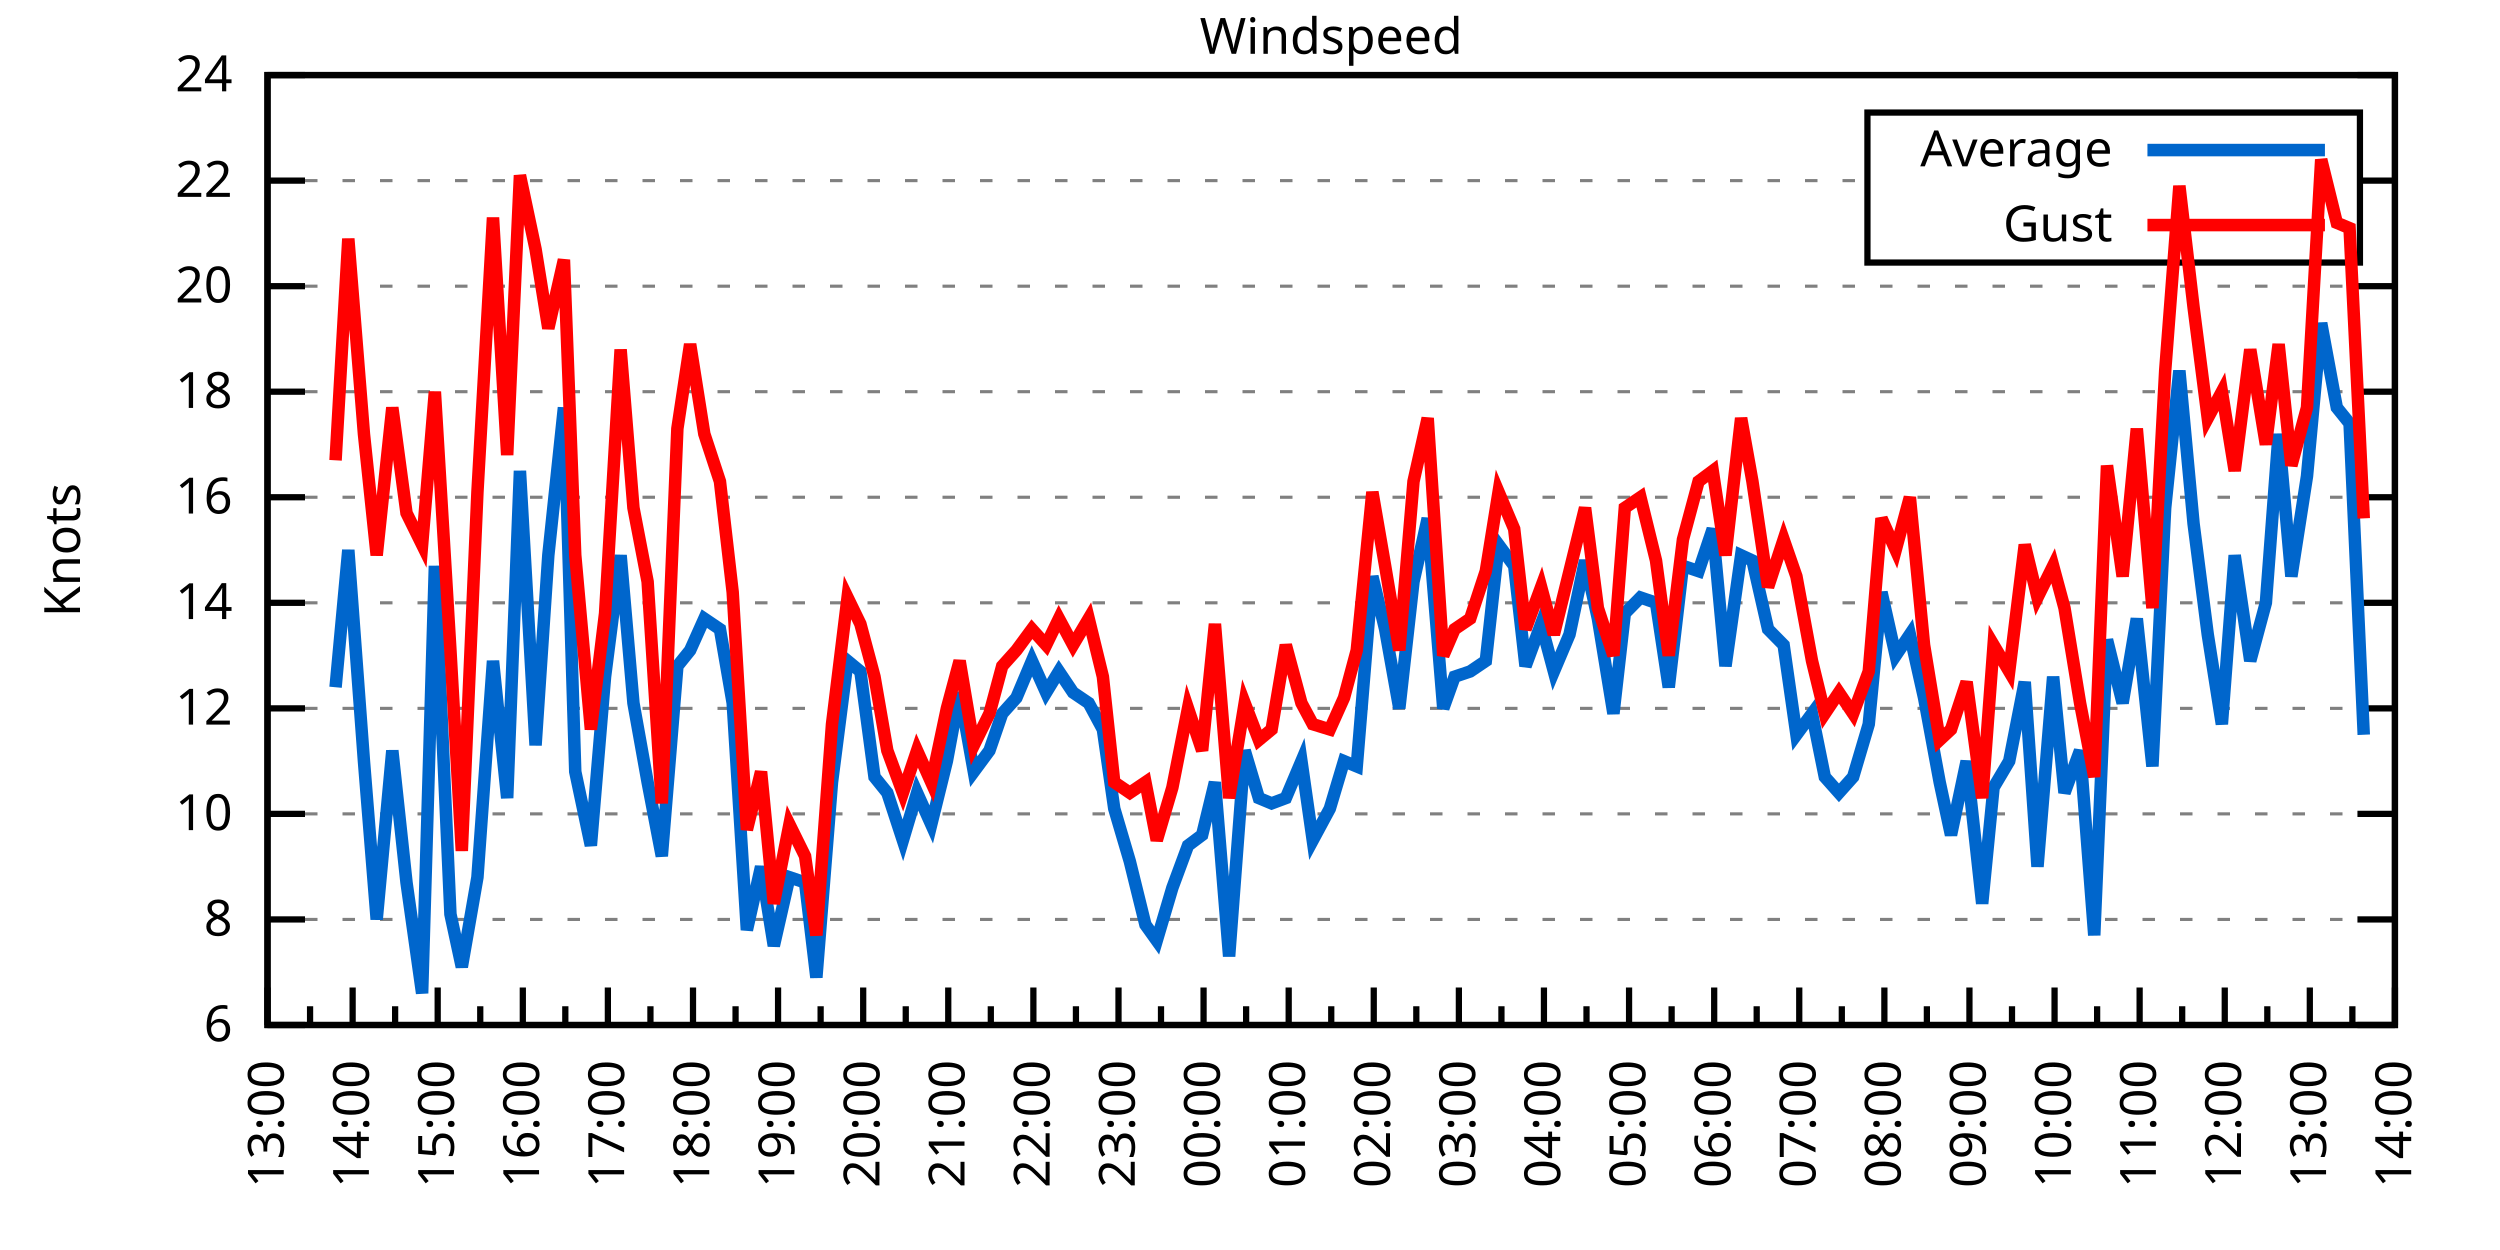
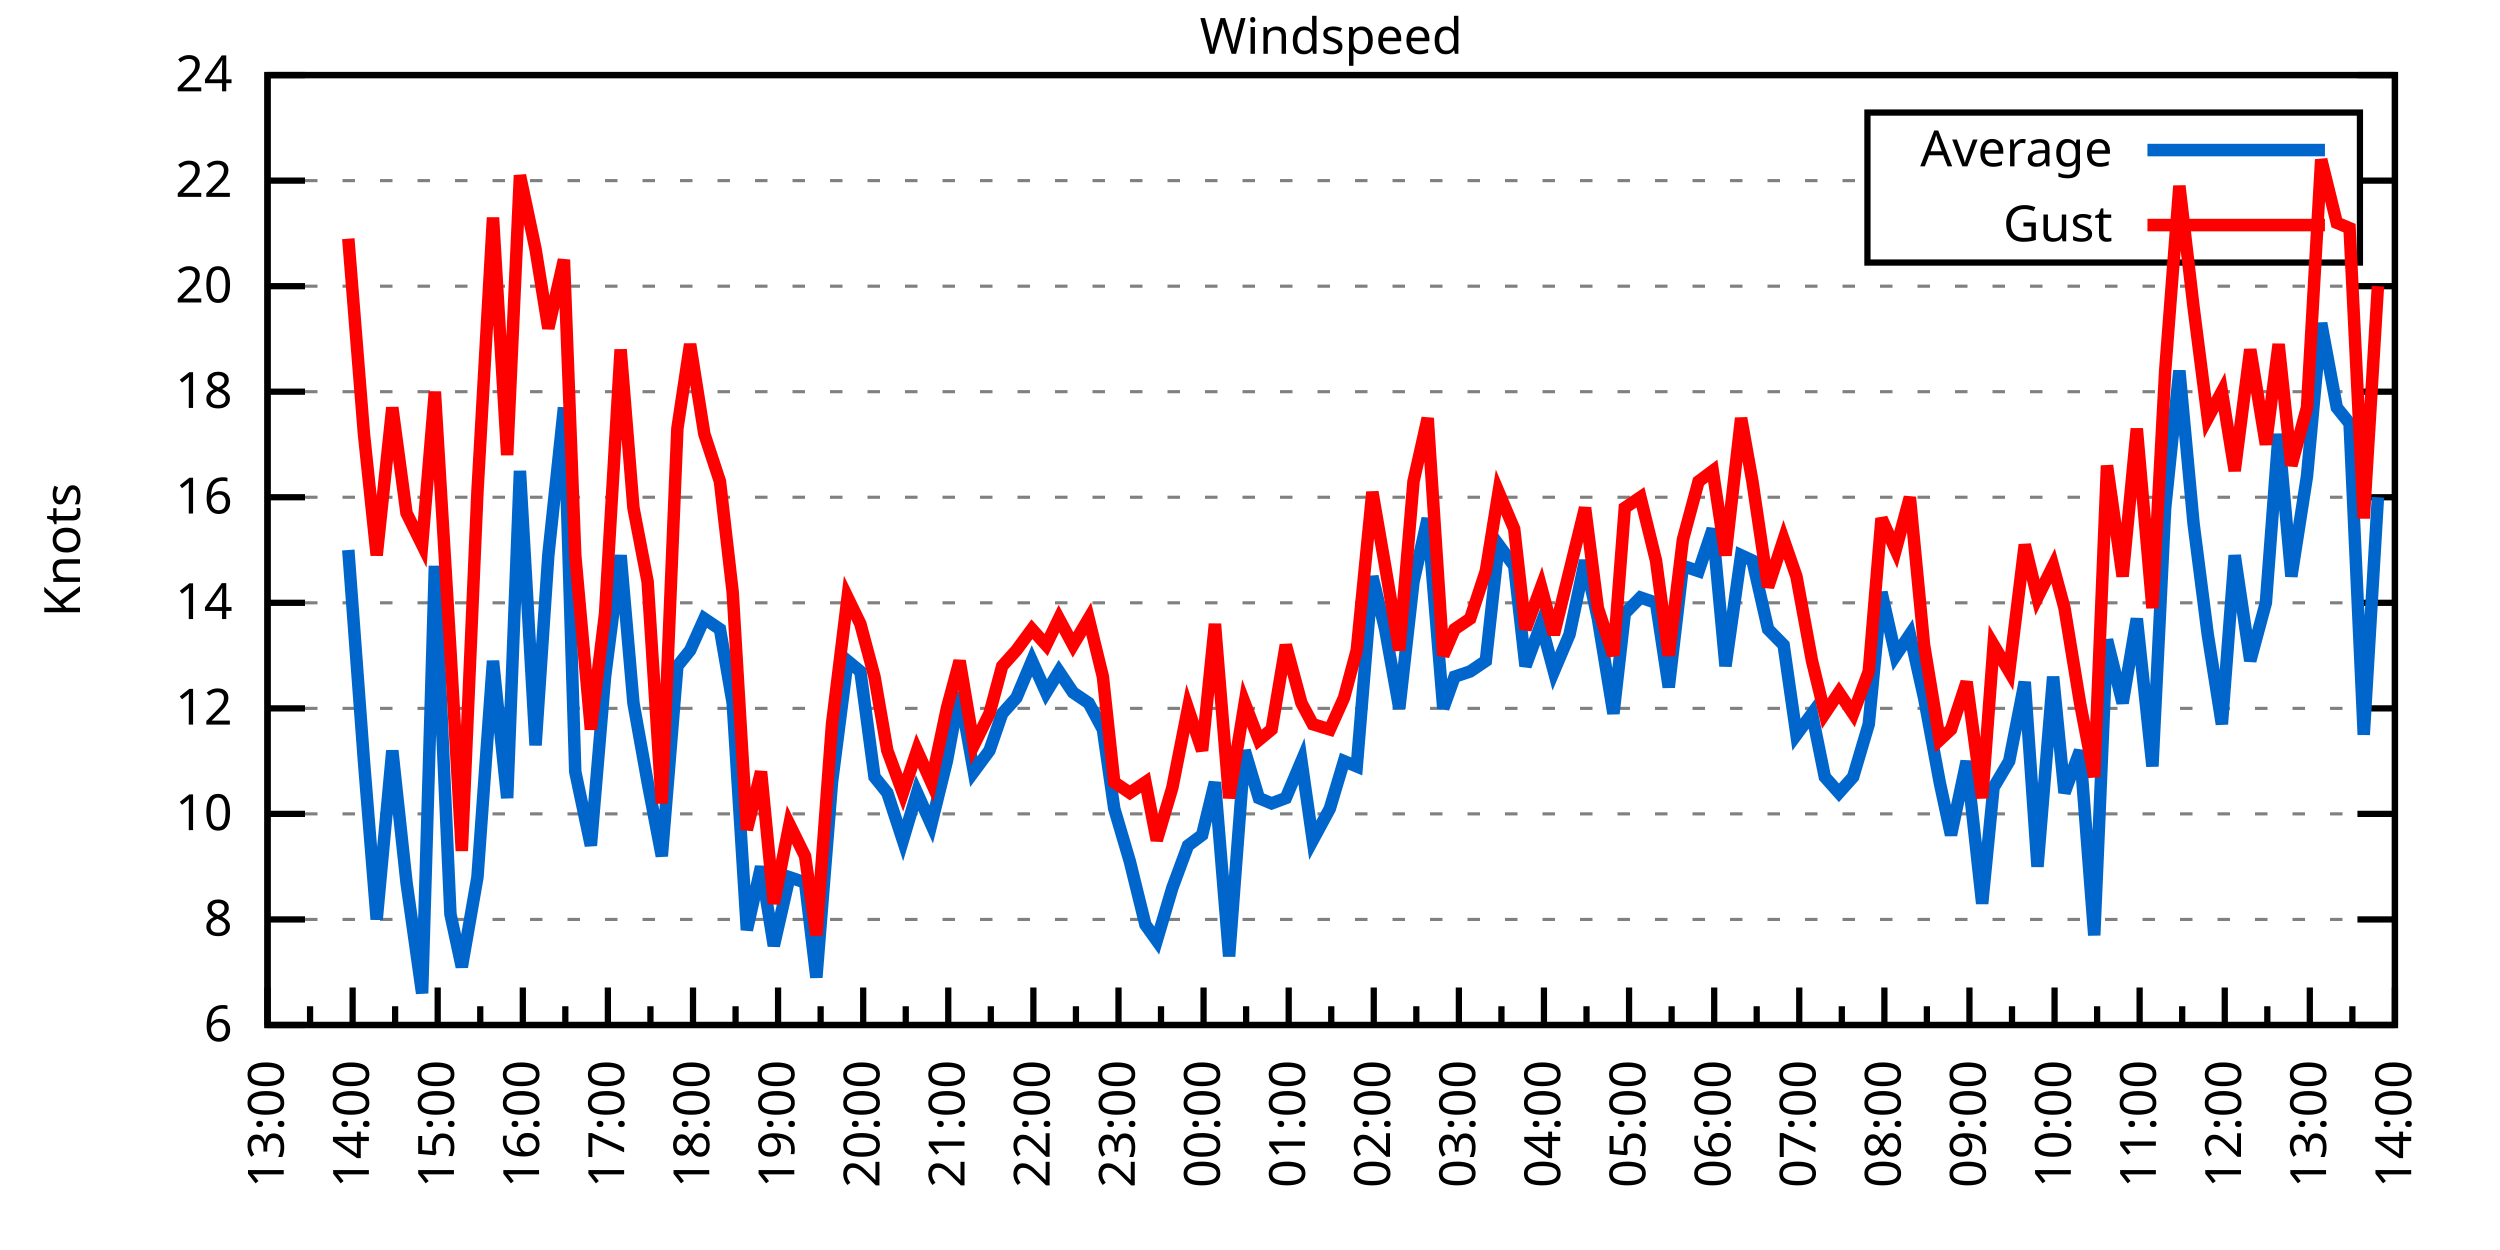
<svg xmlns="http://www.w3.org/2000/svg" xmlns:xlink="http://www.w3.org/1999/xlink" width="400" height="200" viewBox="0 0 400 200">
  <g id="gnuplot_canvas">
    <rect x="0" y="0" width="400" height="200" fill="none" />
    <defs>
      <circle id="gpDot" r="0.5" stroke-width="0.5" stroke="currentColor" />
      <path id="gpPt0" stroke-width="0.333" stroke="currentColor" d="M-1,0 h2 M0,-1 v2" />
      <path id="gpPt1" stroke-width="0.333" stroke="currentColor" d="M-1,-1 L1,1 M1,-1 L-1,1" />
      <path id="gpPt2" stroke-width="0.333" stroke="currentColor" d="M-1,0 L1,0 M0,-1 L0,1 M-1,-1 L1,1 M-1,1 L1,-1" />
      <rect id="gpPt3" stroke-width="0.333" stroke="currentColor" x="-1" y="-1" width="2" height="2" />
      <rect id="gpPt4" stroke-width="0.333" stroke="currentColor" fill="currentColor" x="-1" y="-1" width="2" height="2" />
      <circle id="gpPt5" stroke-width="0.333" stroke="currentColor" cx="0" cy="0" r="1" />
      <use xlink:href="#gpPt5" id="gpPt6" fill="currentColor" stroke="none" />
      <path id="gpPt7" stroke-width="0.333" stroke="currentColor" d="M0,-1.33 L-1.33,0.67 L1.33,0.67 z" />
      <use xlink:href="#gpPt7" id="gpPt8" fill="currentColor" stroke="none" />
      <use xlink:href="#gpPt7" id="gpPt9" stroke="currentColor" transform="rotate(180)" />
      <use xlink:href="#gpPt9" id="gpPt10" fill="currentColor" stroke="none" />
      <use xlink:href="#gpPt3" id="gpPt11" stroke="currentColor" transform="rotate(45)" />
      <use xlink:href="#gpPt11" id="gpPt12" fill="currentColor" stroke="none" />
      <path id="gpPt13" stroke-width="0.333" stroke="currentColor" d="M0,1.330 L1.265,0.411 L0.782,-1.067 L-0.782,-1.076 L-1.265,0.411 z" />
      <use xlink:href="#gpPt13" id="gpPt14" fill="currentColor" stroke="none" />
      <filter id="textbox" filterUnits="objectBoundingBox" x="0" y="0" height="1" width="1">
        <feFlood flood-color="white" flood-opacity="1" result="bgnd" />
        <feComposite in="SourceGraphic" in2="bgnd" operator="atop" />
      </filter>
      <filter id="greybox" filterUnits="objectBoundingBox" x="0" y="0" height="1" width="1">
        <feFlood flood-color="lightgrey" flood-opacity="1" result="grey" />
        <feComposite in="SourceGraphic" in2="grey" operator="atop" />
      </filter>
    </defs>
    <g fill="none" color="white" stroke="currentColor" stroke-width="1.00" stroke-linecap="butt" stroke-linejoin="miter">
</g>
    <g fill="none" color="black" stroke="currentColor" stroke-width="1.00" stroke-linecap="butt" stroke-linejoin="miter">
      <g stroke="none" shape-rendering="crispEdges">
        <polygon fill="rgb(255, 255, 255)" points="42.80,164.00 383.18,164.00 383.18,12.02 42.80,12.02 " />
      </g>
    </g>
    <g fill="none" color="black" stroke="currentColor" stroke-width="1.00" stroke-linecap="butt" stroke-linejoin="miter">
</g>
    <g fill="none" color="black" stroke="black" stroke-width="0.50" stroke-linecap="butt" stroke-linejoin="miter">
</g>
    <g fill="none" color="gray" stroke="currentColor" stroke-width="0.50" stroke-linecap="butt" stroke-linejoin="miter">
      <path stroke="gray" stroke-dasharray="2,4" class="gridline" d="M42.80,164.00 L383.19,164.00  " />
    </g>
    <g fill="none" color="gray" stroke="gray" stroke-width="1.00" stroke-linecap="butt" stroke-linejoin="miter">
</g>
    <g fill="none" color="black" stroke="currentColor" stroke-width="1.00" stroke-linecap="butt" stroke-linejoin="miter">
      <path stroke="black" d="M42.80,164.00 L48.80,164.00 M383.19,164.00 L377.19,164.00  " />
      <g transform="translate(37.20,166.60)" stroke="none" fill="black" font-family="Sans" font-size="8.00" text-anchor="end">
        <text>
          <tspan font-family="Sans"> 6</tspan>
        </text>
      </g>
    </g>
    <g fill="none" color="black" stroke="currentColor" stroke-width="1.00" stroke-linecap="butt" stroke-linejoin="miter">
</g>
    <g fill="none" color="black" stroke="black" stroke-width="0.50" stroke-linecap="butt" stroke-linejoin="miter">
</g>
    <g fill="none" color="gray" stroke="currentColor" stroke-width="0.50" stroke-linecap="butt" stroke-linejoin="miter">
      <path stroke="gray" stroke-dasharray="2,4" class="gridline" d="M42.80,147.11 L383.19,147.11  " />
    </g>
    <g fill="none" color="gray" stroke="gray" stroke-width="1.00" stroke-linecap="butt" stroke-linejoin="miter">
</g>
    <g fill="none" color="black" stroke="currentColor" stroke-width="1.00" stroke-linecap="butt" stroke-linejoin="miter">
      <path stroke="black" d="M42.80,147.11 L48.80,147.11 M383.19,147.11 L377.19,147.11  " />
      <g transform="translate(37.20,149.71)" stroke="none" fill="black" font-family="Sans" font-size="8.00" text-anchor="end">
        <text>
          <tspan font-family="Sans"> 8</tspan>
        </text>
      </g>
    </g>
    <g fill="none" color="black" stroke="currentColor" stroke-width="1.00" stroke-linecap="butt" stroke-linejoin="miter">
</g>
    <g fill="none" color="black" stroke="black" stroke-width="0.50" stroke-linecap="butt" stroke-linejoin="miter">
</g>
    <g fill="none" color="gray" stroke="currentColor" stroke-width="0.50" stroke-linecap="butt" stroke-linejoin="miter">
      <path stroke="gray" stroke-dasharray="2,4" class="gridline" d="M42.80,130.22 L383.19,130.22  " />
    </g>
    <g fill="none" color="gray" stroke="gray" stroke-width="1.00" stroke-linecap="butt" stroke-linejoin="miter">
</g>
    <g fill="none" color="black" stroke="currentColor" stroke-width="1.00" stroke-linecap="butt" stroke-linejoin="miter">
      <path stroke="black" d="M42.80,130.22 L48.80,130.22 M383.19,130.22 L377.19,130.22  " />
      <g transform="translate(37.20,132.82)" stroke="none" fill="black" font-family="Sans" font-size="8.00" text-anchor="end">
        <text>
          <tspan font-family="Sans"> 10</tspan>
        </text>
      </g>
    </g>
    <g fill="none" color="black" stroke="currentColor" stroke-width="1.00" stroke-linecap="butt" stroke-linejoin="miter">
</g>
    <g fill="none" color="black" stroke="black" stroke-width="0.50" stroke-linecap="butt" stroke-linejoin="miter">
</g>
    <g fill="none" color="gray" stroke="currentColor" stroke-width="0.50" stroke-linecap="butt" stroke-linejoin="miter">
      <path stroke="gray" stroke-dasharray="2,4" class="gridline" d="M42.80,113.34 L383.19,113.34  " />
    </g>
    <g fill="none" color="gray" stroke="gray" stroke-width="1.00" stroke-linecap="butt" stroke-linejoin="miter">
</g>
    <g fill="none" color="black" stroke="currentColor" stroke-width="1.00" stroke-linecap="butt" stroke-linejoin="miter">
      <path stroke="black" d="M42.80,113.34 L48.80,113.34 M383.19,113.34 L377.19,113.34  " />
      <g transform="translate(37.20,115.94)" stroke="none" fill="black" font-family="Sans" font-size="8.00" text-anchor="end">
        <text>
          <tspan font-family="Sans"> 12</tspan>
        </text>
      </g>
    </g>
    <g fill="none" color="black" stroke="currentColor" stroke-width="1.00" stroke-linecap="butt" stroke-linejoin="miter">
</g>
    <g fill="none" color="black" stroke="black" stroke-width="0.50" stroke-linecap="butt" stroke-linejoin="miter">
</g>
    <g fill="none" color="gray" stroke="currentColor" stroke-width="0.50" stroke-linecap="butt" stroke-linejoin="miter">
      <path stroke="gray" stroke-dasharray="2,4" class="gridline" d="M42.80,96.45 L383.19,96.45  " />
    </g>
    <g fill="none" color="gray" stroke="gray" stroke-width="1.00" stroke-linecap="butt" stroke-linejoin="miter">
</g>
    <g fill="none" color="black" stroke="currentColor" stroke-width="1.00" stroke-linecap="butt" stroke-linejoin="miter">
      <path stroke="black" d="M42.80,96.45 L48.80,96.45 M383.19,96.45 L377.19,96.45  " />
      <g transform="translate(37.20,99.05)" stroke="none" fill="black" font-family="Sans" font-size="8.00" text-anchor="end">
        <text>
          <tspan font-family="Sans"> 14</tspan>
        </text>
      </g>
    </g>
    <g fill="none" color="black" stroke="currentColor" stroke-width="1.00" stroke-linecap="butt" stroke-linejoin="miter">
</g>
    <g fill="none" color="black" stroke="black" stroke-width="0.50" stroke-linecap="butt" stroke-linejoin="miter">
</g>
    <g fill="none" color="gray" stroke="currentColor" stroke-width="0.50" stroke-linecap="butt" stroke-linejoin="miter">
      <path stroke="gray" stroke-dasharray="2,4" class="gridline" d="M42.80,79.56 L383.19,79.56  " />
    </g>
    <g fill="none" color="gray" stroke="gray" stroke-width="1.00" stroke-linecap="butt" stroke-linejoin="miter">
</g>
    <g fill="none" color="black" stroke="currentColor" stroke-width="1.00" stroke-linecap="butt" stroke-linejoin="miter">
      <path stroke="black" d="M42.80,79.56 L48.80,79.56 M383.19,79.56 L377.19,79.56  " />
      <g transform="translate(37.20,82.16)" stroke="none" fill="black" font-family="Sans" font-size="8.00" text-anchor="end">
        <text>
          <tspan font-family="Sans"> 16</tspan>
        </text>
      </g>
    </g>
    <g fill="none" color="black" stroke="currentColor" stroke-width="1.00" stroke-linecap="butt" stroke-linejoin="miter">
</g>
    <g fill="none" color="black" stroke="black" stroke-width="0.50" stroke-linecap="butt" stroke-linejoin="miter">
</g>
    <g fill="none" color="gray" stroke="currentColor" stroke-width="0.50" stroke-linecap="butt" stroke-linejoin="miter">
      <path stroke="gray" stroke-dasharray="2,4" class="gridline" d="M42.80,62.67 L383.19,62.67  " />
    </g>
    <g fill="none" color="gray" stroke="gray" stroke-width="1.00" stroke-linecap="butt" stroke-linejoin="miter">
</g>
    <g fill="none" color="black" stroke="currentColor" stroke-width="1.00" stroke-linecap="butt" stroke-linejoin="miter">
      <path stroke="black" d="M42.80,62.67 L48.80,62.67 M383.19,62.67 L377.19,62.67  " />
      <g transform="translate(37.20,65.27)" stroke="none" fill="black" font-family="Sans" font-size="8.00" text-anchor="end">
        <text>
          <tspan font-family="Sans"> 18</tspan>
        </text>
      </g>
    </g>
    <g fill="none" color="black" stroke="currentColor" stroke-width="1.00" stroke-linecap="butt" stroke-linejoin="miter">
</g>
    <g fill="none" color="black" stroke="black" stroke-width="0.50" stroke-linecap="butt" stroke-linejoin="miter">
</g>
    <g fill="none" color="gray" stroke="currentColor" stroke-width="0.50" stroke-linecap="butt" stroke-linejoin="miter">
      <path stroke="gray" stroke-dasharray="2,4" class="gridline" d="M42.80,45.79 L383.19,45.79  " />
    </g>
    <g fill="none" color="gray" stroke="gray" stroke-width="1.00" stroke-linecap="butt" stroke-linejoin="miter">
</g>
    <g fill="none" color="black" stroke="currentColor" stroke-width="1.00" stroke-linecap="butt" stroke-linejoin="miter">
      <path stroke="black" d="M42.80,45.79 L48.80,45.79 M383.19,45.79 L377.19,45.79  " />
      <g transform="translate(37.20,48.39)" stroke="none" fill="black" font-family="Sans" font-size="8.00" text-anchor="end">
        <text>
          <tspan font-family="Sans"> 20</tspan>
        </text>
      </g>
    </g>
    <g fill="none" color="black" stroke="currentColor" stroke-width="1.00" stroke-linecap="butt" stroke-linejoin="miter">
</g>
    <g fill="none" color="black" stroke="black" stroke-width="0.50" stroke-linecap="butt" stroke-linejoin="miter">
</g>
    <g fill="none" color="gray" stroke="currentColor" stroke-width="0.50" stroke-linecap="butt" stroke-linejoin="miter">
      <path stroke="gray" stroke-dasharray="2,4" class="gridline" d="M42.80,28.90 L298.79,28.90 M377.59,28.90 L383.19,28.90  " />
    </g>
    <g fill="none" color="gray" stroke="gray" stroke-width="1.00" stroke-linecap="butt" stroke-linejoin="miter">
</g>
    <g fill="none" color="black" stroke="currentColor" stroke-width="1.00" stroke-linecap="butt" stroke-linejoin="miter">
      <path stroke="black" d="M42.80,28.90 L48.80,28.90 M383.19,28.90 L377.19,28.90  " />
      <g transform="translate(37.20,31.50)" stroke="none" fill="black" font-family="Sans" font-size="8.00" text-anchor="end">
        <text>
          <tspan font-family="Sans"> 22</tspan>
        </text>
      </g>
    </g>
    <g fill="none" color="black" stroke="currentColor" stroke-width="1.00" stroke-linecap="butt" stroke-linejoin="miter">
</g>
    <g fill="none" color="black" stroke="black" stroke-width="0.50" stroke-linecap="butt" stroke-linejoin="miter">
</g>
    <g fill="none" color="gray" stroke="currentColor" stroke-width="0.50" stroke-linecap="butt" stroke-linejoin="miter">
      <path stroke="gray" stroke-dasharray="2,4" class="gridline" d="M42.80,12.01 L383.19,12.01  " />
    </g>
    <g fill="none" color="gray" stroke="gray" stroke-width="1.00" stroke-linecap="butt" stroke-linejoin="miter">
</g>
    <g fill="none" color="black" stroke="currentColor" stroke-width="1.00" stroke-linecap="butt" stroke-linejoin="miter">
      <path stroke="black" d="M42.80,12.01 L48.80,12.01 M383.19,12.01 L377.19,12.01  " />
      <g transform="translate(37.20,14.61)" stroke="none" fill="black" font-family="Sans" font-size="8.00" text-anchor="end">
        <text>
          <tspan font-family="Sans"> 24</tspan>
        </text>
      </g>
    </g>
    <g fill="none" color="black" stroke="currentColor" stroke-width="1.00" stroke-linecap="butt" stroke-linejoin="miter">
      <path stroke="black" d="M42.80,164.00 L42.80,158.00  " />
      <g transform="translate(45.40,169.60) rotate(270)" stroke="none" fill="black" font-family="Sans" font-size="8.00" text-anchor="end">
        <text>
          <tspan font-family="Sans">13:00</tspan>
        </text>
      </g>
    </g>
    <g fill="none" color="black" stroke="currentColor" stroke-width="1.00" stroke-linecap="butt" stroke-linejoin="miter">
      <path stroke="black" d="M49.61,164.00 L49.61,161.00 M56.42,164.00 L56.42,158.00  " />
      <g transform="translate(59.02,169.60) rotate(270)" stroke="none" fill="black" font-family="Sans" font-size="8.00" text-anchor="end">
        <text>
          <tspan font-family="Sans">14:00</tspan>
        </text>
      </g>
    </g>
    <g fill="none" color="black" stroke="currentColor" stroke-width="1.00" stroke-linecap="butt" stroke-linejoin="miter">
      <path stroke="black" d="M63.22,164.00 L63.22,161.00 M70.03,164.00 L70.03,158.00  " />
      <g transform="translate(72.63,169.60) rotate(270)" stroke="none" fill="black" font-family="Sans" font-size="8.00" text-anchor="end">
        <text>
          <tspan font-family="Sans">15:00</tspan>
        </text>
      </g>
    </g>
    <g fill="none" color="black" stroke="currentColor" stroke-width="1.00" stroke-linecap="butt" stroke-linejoin="miter">
      <path stroke="black" d="M76.84,164.00 L76.84,161.00 M83.65,164.00 L83.65,158.00  " />
      <g transform="translate(86.25,169.60) rotate(270)" stroke="none" fill="black" font-family="Sans" font-size="8.00" text-anchor="end">
        <text>
          <tspan font-family="Sans">16:00</tspan>
        </text>
      </g>
    </g>
    <g fill="none" color="black" stroke="currentColor" stroke-width="1.00" stroke-linecap="butt" stroke-linejoin="miter">
      <path stroke="black" d="M90.45,164.00 L90.45,161.00 M97.26,164.00 L97.26,158.00  " />
      <g transform="translate(99.86,169.60) rotate(270)" stroke="none" fill="black" font-family="Sans" font-size="8.00" text-anchor="end">
        <text>
          <tspan font-family="Sans">17:00</tspan>
        </text>
      </g>
    </g>
    <g fill="none" color="black" stroke="currentColor" stroke-width="1.00" stroke-linecap="butt" stroke-linejoin="miter">
      <path stroke="black" d="M104.07,164.00 L104.07,161.00 M110.88,164.00 L110.88,158.00  " />
      <g transform="translate(113.48,169.60) rotate(270)" stroke="none" fill="black" font-family="Sans" font-size="8.00" text-anchor="end">
        <text>
          <tspan font-family="Sans">18:00</tspan>
        </text>
      </g>
    </g>
    <g fill="none" color="black" stroke="currentColor" stroke-width="1.00" stroke-linecap="butt" stroke-linejoin="miter">
      <path stroke="black" d="M117.69,164.00 L117.69,161.00 M124.49,164.00 L124.49,158.00  " />
      <g transform="translate(127.09,169.60) rotate(270)" stroke="none" fill="black" font-family="Sans" font-size="8.00" text-anchor="end">
        <text>
          <tspan font-family="Sans">19:00</tspan>
        </text>
      </g>
    </g>
    <g fill="none" color="black" stroke="currentColor" stroke-width="1.00" stroke-linecap="butt" stroke-linejoin="miter">
      <path stroke="black" d="M131.30,164.00 L131.30,161.00 M138.11,164.00 L138.11,158.00  " />
      <g transform="translate(140.71,169.60) rotate(270)" stroke="none" fill="black" font-family="Sans" font-size="8.00" text-anchor="end">
        <text>
          <tspan font-family="Sans">20:00</tspan>
        </text>
      </g>
    </g>
    <g fill="none" color="black" stroke="currentColor" stroke-width="1.00" stroke-linecap="butt" stroke-linejoin="miter">
      <path stroke="black" d="M144.92,164.00 L144.92,161.00 M151.72,164.00 L151.72,158.00  " />
      <g transform="translate(154.32,169.60) rotate(270)" stroke="none" fill="black" font-family="Sans" font-size="8.00" text-anchor="end">
        <text>
          <tspan font-family="Sans">21:00</tspan>
        </text>
      </g>
    </g>
    <g fill="none" color="black" stroke="currentColor" stroke-width="1.00" stroke-linecap="butt" stroke-linejoin="miter">
      <path stroke="black" d="M158.53,164.00 L158.53,161.00 M165.34,164.00 L165.34,158.00  " />
      <g transform="translate(167.94,169.60) rotate(270)" stroke="none" fill="black" font-family="Sans" font-size="8.00" text-anchor="end">
        <text>
          <tspan font-family="Sans">22:00</tspan>
        </text>
      </g>
    </g>
    <g fill="none" color="black" stroke="currentColor" stroke-width="1.00" stroke-linecap="butt" stroke-linejoin="miter">
      <path stroke="black" d="M172.15,164.00 L172.15,161.00 M178.96,164.00 L178.96,158.00  " />
      <g transform="translate(181.56,169.60) rotate(270)" stroke="none" fill="black" font-family="Sans" font-size="8.00" text-anchor="end">
        <text>
          <tspan font-family="Sans">23:00</tspan>
        </text>
      </g>
    </g>
    <g fill="none" color="black" stroke="currentColor" stroke-width="1.00" stroke-linecap="butt" stroke-linejoin="miter">
      <path stroke="black" d="M185.76,164.00 L185.76,161.00 M192.57,164.00 L192.57,158.00  " />
      <g transform="translate(195.17,169.60) rotate(270)" stroke="none" fill="black" font-family="Sans" font-size="8.00" text-anchor="end">
        <text>
          <tspan font-family="Sans">00:00</tspan>
        </text>
      </g>
    </g>
    <g fill="none" color="black" stroke="currentColor" stroke-width="1.00" stroke-linecap="butt" stroke-linejoin="miter">
      <path stroke="black" d="M199.38,164.00 L199.38,161.00 M206.19,164.00 L206.19,158.00  " />
      <g transform="translate(208.79,169.60) rotate(270)" stroke="none" fill="black" font-family="Sans" font-size="8.00" text-anchor="end">
        <text>
          <tspan font-family="Sans">01:00</tspan>
        </text>
      </g>
    </g>
    <g fill="none" color="black" stroke="currentColor" stroke-width="1.00" stroke-linecap="butt" stroke-linejoin="miter">
      <path stroke="black" d="M213.00,164.00 L213.00,161.00 M219.80,164.00 L219.80,158.00  " />
      <g transform="translate(222.40,169.60) rotate(270)" stroke="none" fill="black" font-family="Sans" font-size="8.00" text-anchor="end">
        <text>
          <tspan font-family="Sans">02:00</tspan>
        </text>
      </g>
    </g>
    <g fill="none" color="black" stroke="currentColor" stroke-width="1.00" stroke-linecap="butt" stroke-linejoin="miter">
      <path stroke="black" d="M226.61,164.00 L226.61,161.00 M233.42,164.00 L233.42,158.00  " />
      <g transform="translate(236.02,169.60) rotate(270)" stroke="none" fill="black" font-family="Sans" font-size="8.00" text-anchor="end">
        <text>
          <tspan font-family="Sans">03:00</tspan>
        </text>
      </g>
    </g>
    <g fill="none" color="black" stroke="currentColor" stroke-width="1.00" stroke-linecap="butt" stroke-linejoin="miter">
      <path stroke="black" d="M240.23,164.00 L240.23,161.00 M247.03,164.00 L247.03,158.00  " />
      <g transform="translate(249.63,169.60) rotate(270)" stroke="none" fill="black" font-family="Sans" font-size="8.00" text-anchor="end">
        <text>
          <tspan font-family="Sans">04:00</tspan>
        </text>
      </g>
    </g>
    <g fill="none" color="black" stroke="currentColor" stroke-width="1.00" stroke-linecap="butt" stroke-linejoin="miter">
      <path stroke="black" d="M253.84,164.00 L253.84,161.00 M260.65,164.00 L260.65,158.00  " />
      <g transform="translate(263.25,169.60) rotate(270)" stroke="none" fill="black" font-family="Sans" font-size="8.00" text-anchor="end">
        <text>
          <tspan font-family="Sans">05:00</tspan>
        </text>
      </g>
    </g>
    <g fill="none" color="black" stroke="currentColor" stroke-width="1.00" stroke-linecap="butt" stroke-linejoin="miter">
      <path stroke="black" d="M267.46,164.00 L267.46,161.00 M274.27,164.00 L274.27,158.00  " />
      <g transform="translate(276.87,169.60) rotate(270)" stroke="none" fill="black" font-family="Sans" font-size="8.00" text-anchor="end">
        <text>
          <tspan font-family="Sans">06:00</tspan>
        </text>
      </g>
    </g>
    <g fill="none" color="black" stroke="currentColor" stroke-width="1.00" stroke-linecap="butt" stroke-linejoin="miter">
      <path stroke="black" d="M281.07,164.00 L281.07,161.00 M287.88,164.00 L287.88,158.00  " />
      <g transform="translate(290.48,169.60) rotate(270)" stroke="none" fill="black" font-family="Sans" font-size="8.00" text-anchor="end">
        <text>
          <tspan font-family="Sans">07:00</tspan>
        </text>
      </g>
    </g>
    <g fill="none" color="black" stroke="currentColor" stroke-width="1.00" stroke-linecap="butt" stroke-linejoin="miter">
      <path stroke="black" d="M294.69,164.00 L294.69,161.00 M301.50,164.00 L301.50,158.00  " />
      <g transform="translate(304.10,169.60) rotate(270)" stroke="none" fill="black" font-family="Sans" font-size="8.00" text-anchor="end">
        <text>
          <tspan font-family="Sans">08:00</tspan>
        </text>
      </g>
    </g>
    <g fill="none" color="black" stroke="currentColor" stroke-width="1.00" stroke-linecap="butt" stroke-linejoin="miter">
      <path stroke="black" d="M308.30,164.00 L308.30,161.00 M315.11,164.00 L315.11,158.00  " />
      <g transform="translate(317.71,169.60) rotate(270)" stroke="none" fill="black" font-family="Sans" font-size="8.00" text-anchor="end">
        <text>
          <tspan font-family="Sans">09:00</tspan>
        </text>
      </g>
    </g>
    <g fill="none" color="black" stroke="currentColor" stroke-width="1.00" stroke-linecap="butt" stroke-linejoin="miter">
      <path stroke="black" d="M321.92,164.00 L321.92,161.00 M328.73,164.00 L328.73,158.00  " />
      <g transform="translate(331.33,169.60) rotate(270)" stroke="none" fill="black" font-family="Sans" font-size="8.00" text-anchor="end">
        <text>
          <tspan font-family="Sans">10:00</tspan>
        </text>
      </g>
    </g>
    <g fill="none" color="black" stroke="currentColor" stroke-width="1.00" stroke-linecap="butt" stroke-linejoin="miter">
      <path stroke="black" d="M335.54,164.00 L335.54,161.00 M342.34,164.00 L342.34,158.00  " />
      <g transform="translate(344.94,169.60) rotate(270)" stroke="none" fill="black" font-family="Sans" font-size="8.00" text-anchor="end">
        <text>
          <tspan font-family="Sans">11:00</tspan>
        </text>
      </g>
    </g>
    <g fill="none" color="black" stroke="currentColor" stroke-width="1.00" stroke-linecap="butt" stroke-linejoin="miter">
      <path stroke="black" d="M349.15,164.00 L349.15,161.00 M355.96,164.00 L355.96,158.00  " />
      <g transform="translate(358.56,169.60) rotate(270)" stroke="none" fill="black" font-family="Sans" font-size="8.00" text-anchor="end">
        <text>
          <tspan font-family="Sans">12:00</tspan>
        </text>
      </g>
    </g>
    <g fill="none" color="black" stroke="currentColor" stroke-width="1.00" stroke-linecap="butt" stroke-linejoin="miter">
      <path stroke="black" d="M362.77,164.00 L362.77,161.00 M369.57,164.00 L369.57,158.00  " />
      <g transform="translate(372.17,169.60) rotate(270)" stroke="none" fill="black" font-family="Sans" font-size="8.00" text-anchor="end">
        <text>
          <tspan font-family="Sans">13:00</tspan>
        </text>
      </g>
    </g>
    <g fill="none" color="black" stroke="currentColor" stroke-width="1.00" stroke-linecap="butt" stroke-linejoin="miter">
      <path stroke="black" d="M376.38,164.00 L376.38,161.00 M383.19,164.00 L383.19,158.00  " />
      <g transform="translate(385.79,169.60) rotate(270)" stroke="none" fill="black" font-family="Sans" font-size="8.00" text-anchor="end">
        <text>
          <tspan font-family="Sans">14:00</tspan>
        </text>
      </g>
    </g>
    <g fill="none" color="black" stroke="currentColor" stroke-width="1.00" stroke-linecap="butt" stroke-linejoin="miter">
</g>
    <g fill="none" color="black" stroke="currentColor" stroke-width="1.00" stroke-linecap="butt" stroke-linejoin="miter">
      <path stroke="black" d="M42.80,12.01 L42.80,164.00 L383.19,164.00 L383.19,12.01 L42.80,12.01 Z  " />
    </g>
    <g fill="none" color="black" stroke="currentColor" stroke-width="1.00" stroke-linecap="butt" stroke-linejoin="miter">
      <g transform="translate(12.80,88.01) rotate(270)" stroke="none" fill="black" font-family="Sans" font-size="8.00" text-anchor="middle">
        <text>
          <tspan font-family="Sans">Knots</tspan>
        </text>
      </g>
    </g>
    <g fill="none" color="black" stroke="currentColor" stroke-width="1.00" stroke-linecap="butt" stroke-linejoin="miter">
</g>
    <g fill="none" color="black" stroke="currentColor" stroke-width="1.00" stroke-linecap="butt" stroke-linejoin="miter">
      <path stroke="black" d="M298.79,42.01 L298.79,18.01 L377.59,18.01 L377.59,42.01 L298.79,42.01 Z  " />
    </g>
    <g id="Windspeed_plot_1">
      <g fill="none" color="white" stroke="black" stroke-width="2.00" stroke-linecap="butt" stroke-linejoin="miter">
</g>
      <g fill="none" color="black" stroke="currentColor" stroke-width="2.00" stroke-linecap="butt" stroke-linejoin="miter">
        <g transform="translate(337.99,26.61)" stroke="none" fill="black" font-family="Sans" font-size="8.00" text-anchor="end">
          <text>
            <tspan font-family="Sans">Average</tspan>
          </text>
        </g>
      </g>
      <g fill="none" color="black" stroke="currentColor" stroke-width="2.00" stroke-linecap="butt" stroke-linejoin="miter">
-         <path stroke="rgb(  0, 102, 204)" d="M343.59,24.01 L371.99,24.01 M53.69,109.96 L55.73,88.00 L58.23,121.78 L60.27,147.11 L62.77,120.09 L65.04,141.20   L67.54,158.93 L69.58,90.54 L72.07,146.27 L73.89,154.71 L76.39,140.36 L78.88,105.74 L81.15,127.69 L83.19,75.34   L85.69,119.25 L87.73,88.85 L90.23,65.21 L92.04,123.47 L94.54,135.29 L96.81,108.27 L99.30,88.85 L101.35,112.49   L103.62,125.16 L105.89,136.98 L108.38,106.58 L110.42,104.05 L112.69,98.98 L115.19,100.67 L117.23,112.49 L119.50,148.80   L121.77,138.67 L123.81,151.33 L126.31,140.36 L128.81,141.20 L130.62,156.40 L133.12,125.16 L135.61,105.74 L137.66,107.43   L139.92,124.31 L141.97,126.85 L144.46,134.45 L146.73,126.85 L149.00,131.91 L151.50,121.78 L153.54,110.80 L155.81,123.47   L158.31,120.09 L160.35,114.18 L162.62,111.65 L165.11,105.74 L167.38,110.80 L169.43,107.43 L171.69,110.80 L174.19,112.49   L176.46,116.71 L178.28,129.38 L180.77,137.82 L183.27,147.96 L185.08,150.49 L187.58,142.05 L190.08,135.29 L192.34,133.60   L194.39,125.16 L196.66,153.02 L199.15,120.09 L201.42,127.69 L203.46,128.54 L205.73,127.69 L208.23,121.78 L210.04,134.45   L212.77,129.38 L215.04,121.78 L217.08,122.62 L219.58,92.23 L221.62,100.67 L223.89,113.34 L226.16,93.07 L228.43,82.94   L230.92,113.34 L232.74,108.27 L235.23,107.43 L237.73,105.74 L239.77,87.16 L242.27,90.54 L244.08,106.58 L246.58,99.83   L248.62,107.43 L251.12,101.52 L253.61,89.69 L255.66,98.98 L258.15,114.18 L259.97,98.14 L262.47,95.60 L264.96,96.45   L267.00,109.96 L269.27,90.54 L271.77,91.38 L274.04,84.63 L276.08,106.58 L278.58,88.85 L280.39,89.69 L282.89,100.67   L285.38,103.20 L287.43,117.56 L289.92,114.18 L291.97,124.31 L294.23,126.85 L296.50,124.31 L299.00,115.87 L301.04,94.76   L303.31,104.89 L305.58,101.52 L307.85,111.65 L310.35,125.16 L312.16,133.60 L314.66,121.78 L317.15,144.58 L318.97,126.00   L321.47,121.78 L323.96,109.11 L326.00,138.67 L328.50,108.27 L330.32,126.85 L332.81,120.09 L335.08,149.65 L337.12,102.36   L339.62,112.49 L341.89,98.98 L344.39,122.62 L346.43,81.25 L348.70,59.30 L350.97,83.78 L353.24,101.52 L355.50,115.87   L357.55,88.85 L360.04,105.74 L362.54,96.45 L364.58,69.43 L366.62,92.23 L369.12,76.18 L371.39,51.70 L373.89,65.21   L375.93,67.74 L378.20,117.56  " />
+         <path stroke="rgb(  0, 102, 204)" d="M343.59,24.01 L371.99,24.01 M55.73,88.00 L58.23,121.78 L60.27,147.11 L62.77,120.09 L65.04,141.20 L67.54,158.93   L69.58,90.54 L72.07,146.27 L73.89,154.71 L76.39,140.36 L78.88,105.74 L81.15,127.69 L83.19,75.34 L85.69,119.25   L87.73,88.85 L90.23,65.21 L92.04,123.47 L94.54,135.29 L96.81,108.27 L99.30,88.85 L101.35,112.49 L103.62,125.16   L105.89,136.98 L108.38,106.58 L110.42,104.05 L112.69,98.98 L115.19,100.67 L117.23,112.49 L119.50,148.80 L121.77,138.67   L123.81,151.33 L126.31,140.36 L128.81,141.20 L130.62,156.40 L133.12,125.16 L135.61,105.74 L137.66,107.43 L139.92,124.31   L141.97,126.85 L144.46,134.45 L146.73,126.85 L149.00,131.91 L151.50,121.78 L153.54,110.80 L155.81,123.47 L158.31,120.09   L160.35,114.18 L162.62,111.65 L165.11,105.74 L167.38,110.80 L169.43,107.43 L171.69,110.80 L174.19,112.49 L176.46,116.71   L178.28,129.38 L180.77,137.82 L183.27,147.96 L185.08,150.49 L187.58,142.05 L190.08,135.29 L192.34,133.60 L194.39,125.16   L196.66,153.02 L199.15,120.09 L201.42,127.69 L203.46,128.54 L205.73,127.69 L208.23,121.78 L210.04,134.45 L212.77,129.38   L215.04,121.78 L217.08,122.62 L219.58,92.23 L221.62,100.67 L223.89,113.34 L226.16,93.07 L228.43,82.94 L230.92,113.34   L232.74,108.27 L235.23,107.43 L237.73,105.74 L239.77,87.16 L242.27,90.54 L244.08,106.58 L246.58,99.83 L248.62,107.43   L251.12,101.52 L253.61,89.69 L255.66,98.98 L258.15,114.18 L259.97,98.14 L262.47,95.60 L264.96,96.45 L267.00,109.96   L269.27,90.54 L271.77,91.38 L274.04,84.63 L276.08,106.58 L278.58,88.85 L280.39,89.69 L282.89,100.67 L285.38,103.20   L287.43,117.56 L289.92,114.18 L291.97,124.31 L294.23,126.85 L296.50,124.31 L299.00,115.87 L301.04,94.76 L303.31,104.89   L305.58,101.52 L307.85,111.65 L310.35,125.16 L312.16,133.60 L314.66,121.78 L317.15,144.58 L318.97,126.00 L321.47,121.78   L323.96,109.11 L326.00,138.67 L328.50,108.27 L330.32,126.85 L332.81,120.09 L335.08,149.65 L337.12,102.36 L339.62,112.49   L341.89,98.98 L344.39,122.62 L346.43,81.25 L348.70,59.30 L350.97,83.78 L353.24,101.52 L355.50,115.87 L357.55,88.85   L360.04,105.74 L362.54,96.45 L364.58,69.43 L366.62,92.23 L369.12,76.18 L371.39,51.70 L373.89,65.21 L375.93,67.74   L378.20,117.56 L380.47,79.56  " />
      </g>
    </g>
    <g id="Windspeed_plot_2">
      <g fill="none" color="black" stroke="currentColor" stroke-width="2.00" stroke-linecap="butt" stroke-linejoin="miter">
        <g transform="translate(337.99,38.61)" stroke="none" fill="black" font-family="Sans" font-size="8.00" text-anchor="end">
          <text>
            <tspan font-family="Sans">Gust</tspan>
          </text>
        </g>
      </g>
      <g fill="none" color="black" stroke="currentColor" stroke-width="2.00" stroke-linecap="butt" stroke-linejoin="miter">
-         <path stroke="rgb(255,   0,   0)" d="M343.59,36.01 L371.99,36.01 M53.69,73.65 L55.73,38.19 L58.23,69.43 L60.27,88.85 L62.77,65.21 L65.04,82.09   L67.54,87.16 L69.58,62.67 L72.07,104.05 L73.89,136.14 L76.39,78.72 L78.88,34.81 L81.15,72.81 L83.19,28.05   L85.69,39.87 L87.73,52.54 L90.23,41.56 L92.04,88.85 L94.54,116.71 L96.81,98.14 L99.30,55.92 L101.35,81.25   L103.62,93.07 L105.89,128.54 L108.38,68.58 L110.42,55.07 L112.69,69.43 L115.19,77.03 L117.23,94.76 L119.50,132.76   L121.77,123.47 L123.81,144.58 L126.31,131.91 L128.81,136.98 L130.62,149.65 L133.12,115.87 L135.61,95.60 L137.66,99.83   L139.92,108.27 L141.97,120.09 L144.46,126.85 L146.73,120.09 L149.00,125.16 L151.50,113.34 L153.54,105.74 L155.81,119.25   L158.31,114.18 L160.35,106.58 L162.62,104.05 L165.11,100.67 L167.38,103.20 L169.43,98.98 L171.69,103.20 L174.19,98.98   L176.46,108.27 L178.28,125.16 L180.77,126.85 L183.27,125.16 L185.08,134.45 L187.58,126.00 L190.08,113.34 L192.34,120.09   L194.39,99.83 L196.66,127.69 L199.15,112.49 L201.42,118.40 L203.46,116.71 L205.73,103.20 L208.23,112.49 L210.04,115.87   L212.77,116.71 L215.04,111.65 L217.08,104.05 L219.58,78.72 L221.62,90.54 L223.89,104.05 L226.16,77.03 L228.43,66.90   L230.92,104.89 L232.74,100.67 L235.23,98.98 L237.73,91.38 L239.77,78.72 L242.27,84.63 L244.08,100.67 L246.58,93.92   L248.62,101.52 L251.12,91.38 L253.61,81.25 L255.66,97.29 L258.15,104.89 L259.97,81.25 L262.47,79.56 L264.96,89.69   L267.00,104.89 L269.27,86.32 L271.77,77.03 L274.04,75.34 L276.08,88.85 L278.58,66.90 L280.39,77.03 L282.89,93.92   L285.38,86.32 L287.43,92.23 L289.92,105.74 L291.97,114.18 L294.23,110.80 L296.50,114.18 L299.00,107.43 L301.04,82.94   L303.31,88.00 L305.58,79.56 L307.85,103.20 L310.35,118.40 L312.16,116.71 L314.66,109.11 L317.15,127.69 L318.97,103.20   L321.47,107.43 L323.96,87.16 L326.00,95.60 L328.50,90.54 L330.32,97.29 L332.81,112.49 L335.08,124.31 L337.12,74.49   L339.62,92.23 L341.89,68.58 L344.39,97.29 L346.43,59.30 L348.70,29.74 L350.97,49.16 L353.24,66.90 L355.50,62.67   L357.55,75.34 L360.04,55.92 L362.54,71.12 L364.58,55.07 L366.62,74.49 L369.12,65.21 L371.39,25.52 L373.89,35.65   L375.93,36.50 L378.20,82.94  " />
+         <path stroke="rgb(255,   0,   0)" d="M343.59,36.01 L371.99,36.01 M55.73,38.19 L58.23,69.43 L60.27,88.85 L62.77,65.21 L65.04,82.09 L67.54,87.16   L69.58,62.67 L72.07,104.05 L73.89,136.14 L76.39,78.72 L78.88,34.81 L81.15,72.81 L83.19,28.05 L85.69,39.87   L87.73,52.54 L90.23,41.56 L92.04,88.85 L94.54,116.71 L96.81,98.14 L99.30,55.92 L101.35,81.25 L103.62,93.07   L105.89,128.54 L108.38,68.58 L110.42,55.07 L112.69,69.43 L115.19,77.03 L117.23,94.76 L119.50,132.76 L121.77,123.47   L123.81,144.58 L126.31,131.91 L128.81,136.98 L130.62,149.65 L133.12,115.87 L135.61,95.60 L137.66,99.83 L139.92,108.27   L141.97,120.09 L144.46,126.85 L146.73,120.09 L149.00,125.16 L151.50,113.34 L153.54,105.74 L155.81,119.25 L158.31,114.18   L160.35,106.58 L162.62,104.05 L165.11,100.67 L167.38,103.20 L169.43,98.98 L171.69,103.20 L174.19,98.98 L176.46,108.27   L178.28,125.16 L180.77,126.85 L183.27,125.16 L185.08,134.45 L187.58,126.00 L190.08,113.34 L192.34,120.09 L194.39,99.83   L196.66,127.69 L199.15,112.49 L201.42,118.40 L203.46,116.71 L205.73,103.20 L208.23,112.49 L210.04,115.87 L212.77,116.71   L215.04,111.65 L217.08,104.05 L219.58,78.72 L221.62,90.54 L223.89,104.05 L226.16,77.03 L228.43,66.90 L230.92,104.89   L232.74,100.67 L235.23,98.98 L237.73,91.38 L239.77,78.72 L242.27,84.63 L244.08,100.67 L246.58,93.92 L248.62,101.52   L251.12,91.38 L253.61,81.25 L255.66,97.29 L258.15,104.89 L259.97,81.25 L262.47,79.56 L264.96,89.69 L267.00,104.89   L269.27,86.32 L271.77,77.03 L274.04,75.34 L276.08,88.85 L278.58,66.90 L280.39,77.03 L282.89,93.92 L285.38,86.32   L287.43,92.23 L289.92,105.74 L291.97,114.18 L294.23,110.80 L296.50,114.18 L299.00,107.43 L301.04,82.94 L303.31,88.00   L305.58,79.56 L307.85,103.20 L310.35,118.40 L312.16,116.71 L314.66,109.11 L317.15,127.69 L318.97,103.20 L321.47,107.43   L323.96,87.16 L326.00,95.60 L328.50,90.54 L330.32,97.29 L332.81,112.49 L335.08,124.31 L337.12,74.49 L339.62,92.23   L341.89,68.58 L344.39,97.29 L346.43,59.30 L348.70,29.74 L350.97,49.16 L353.24,66.90 L355.50,62.67 L357.55,75.34   L360.04,55.92 L362.54,71.12 L364.58,55.07 L366.62,74.49 L369.12,65.21 L371.39,25.52 L373.89,35.65 L375.93,36.50   L378.20,82.94 L380.47,45.79  " />
      </g>
    </g>
    <g fill="none" color="black" stroke="currentColor" stroke-width="2.00" stroke-linecap="butt" stroke-linejoin="miter">
</g>
    <g fill="none" color="black" stroke="black" stroke-width="1.00" stroke-linecap="butt" stroke-linejoin="miter">
</g>
    <g fill="none" color="black" stroke="currentColor" stroke-width="1.00" stroke-linecap="butt" stroke-linejoin="miter">
      <path stroke="black" d="M42.80,12.01 L42.80,164.00 L383.19,164.00 L383.19,12.01 L42.80,12.01 Z  " />
    </g>
    <g fill="none" color="black" stroke="currentColor" stroke-width="1.00" stroke-linecap="butt" stroke-linejoin="miter">
      <g transform="translate(212.99,8.61)" stroke="none" fill="black" font-family="Sans" font-size="8.00" text-anchor="middle">
        <text>
          <tspan font-family="Sans">Windspeed</tspan>
        </text>
      </g>
    </g>
    <g fill="none" color="black" stroke="currentColor" stroke-width="1.00" stroke-linecap="butt" stroke-linejoin="miter">
</g>
  </g>
</svg>
